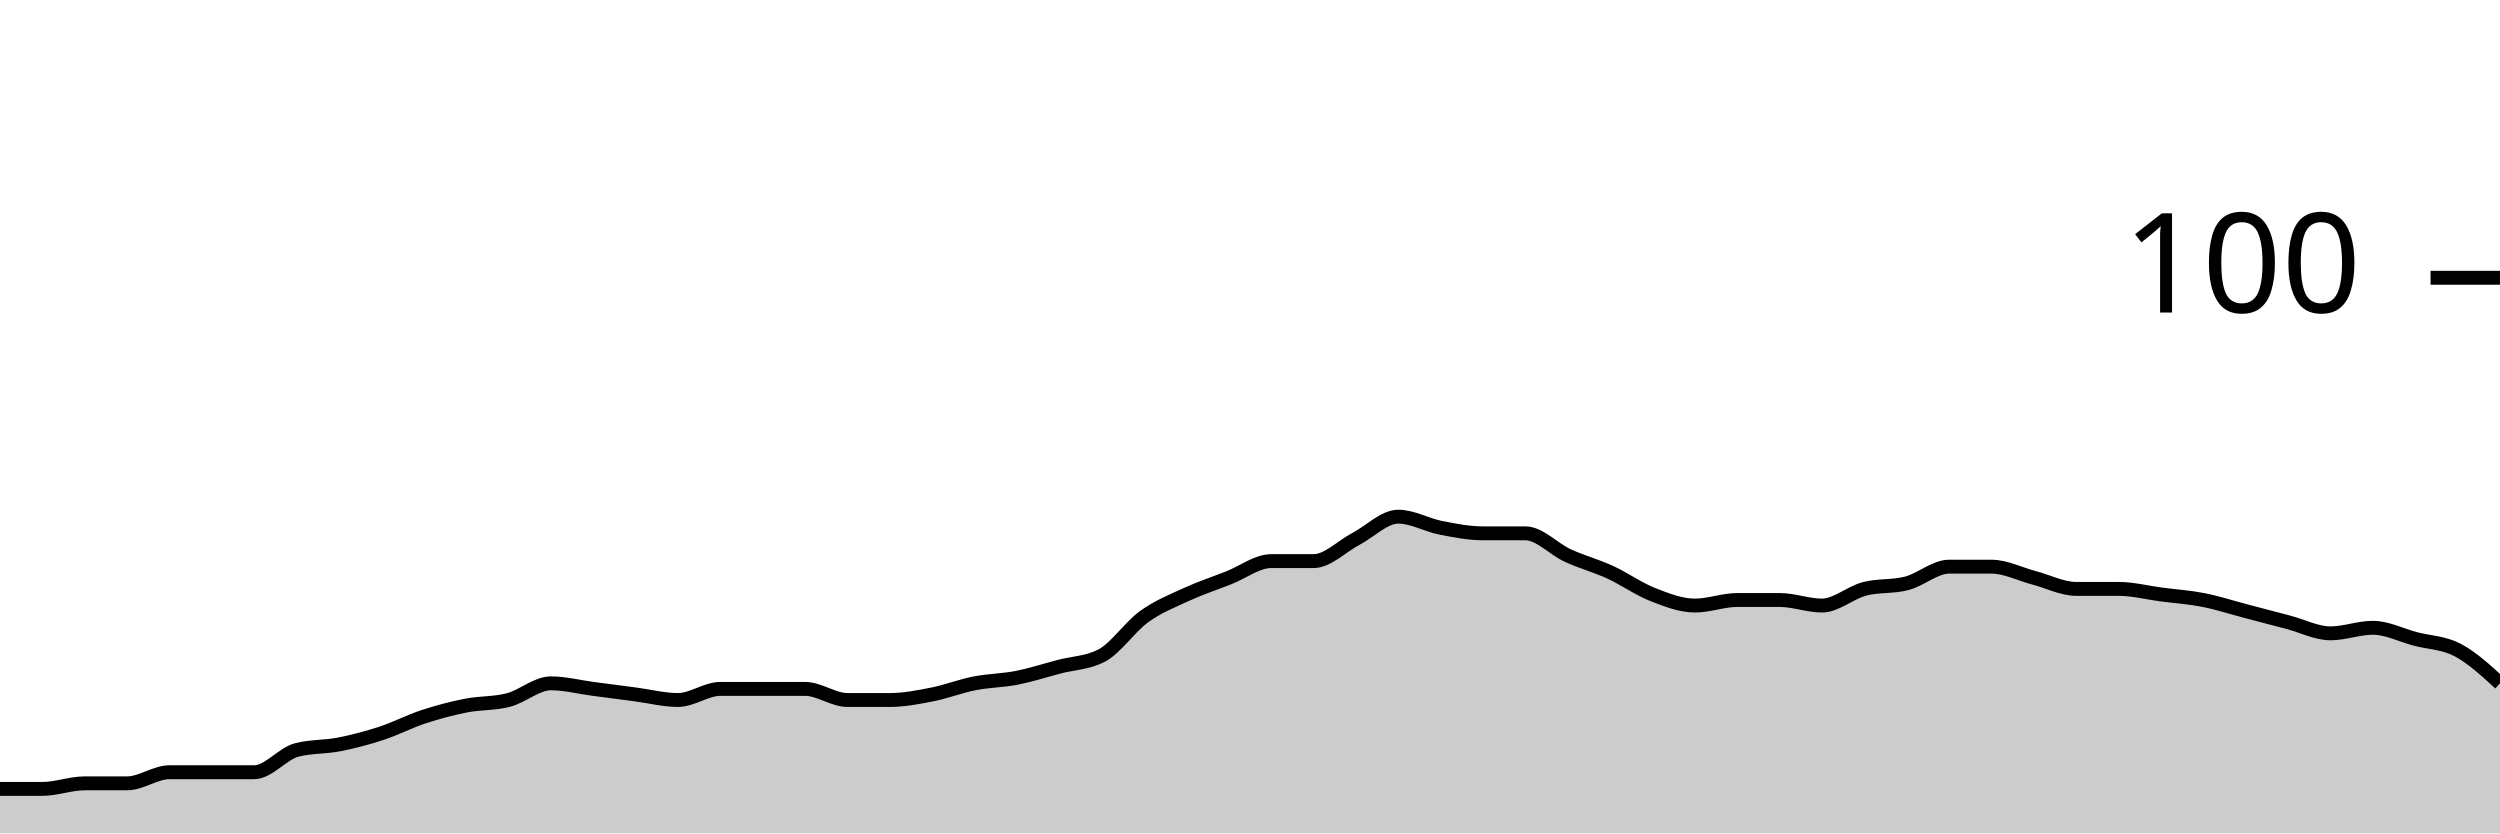
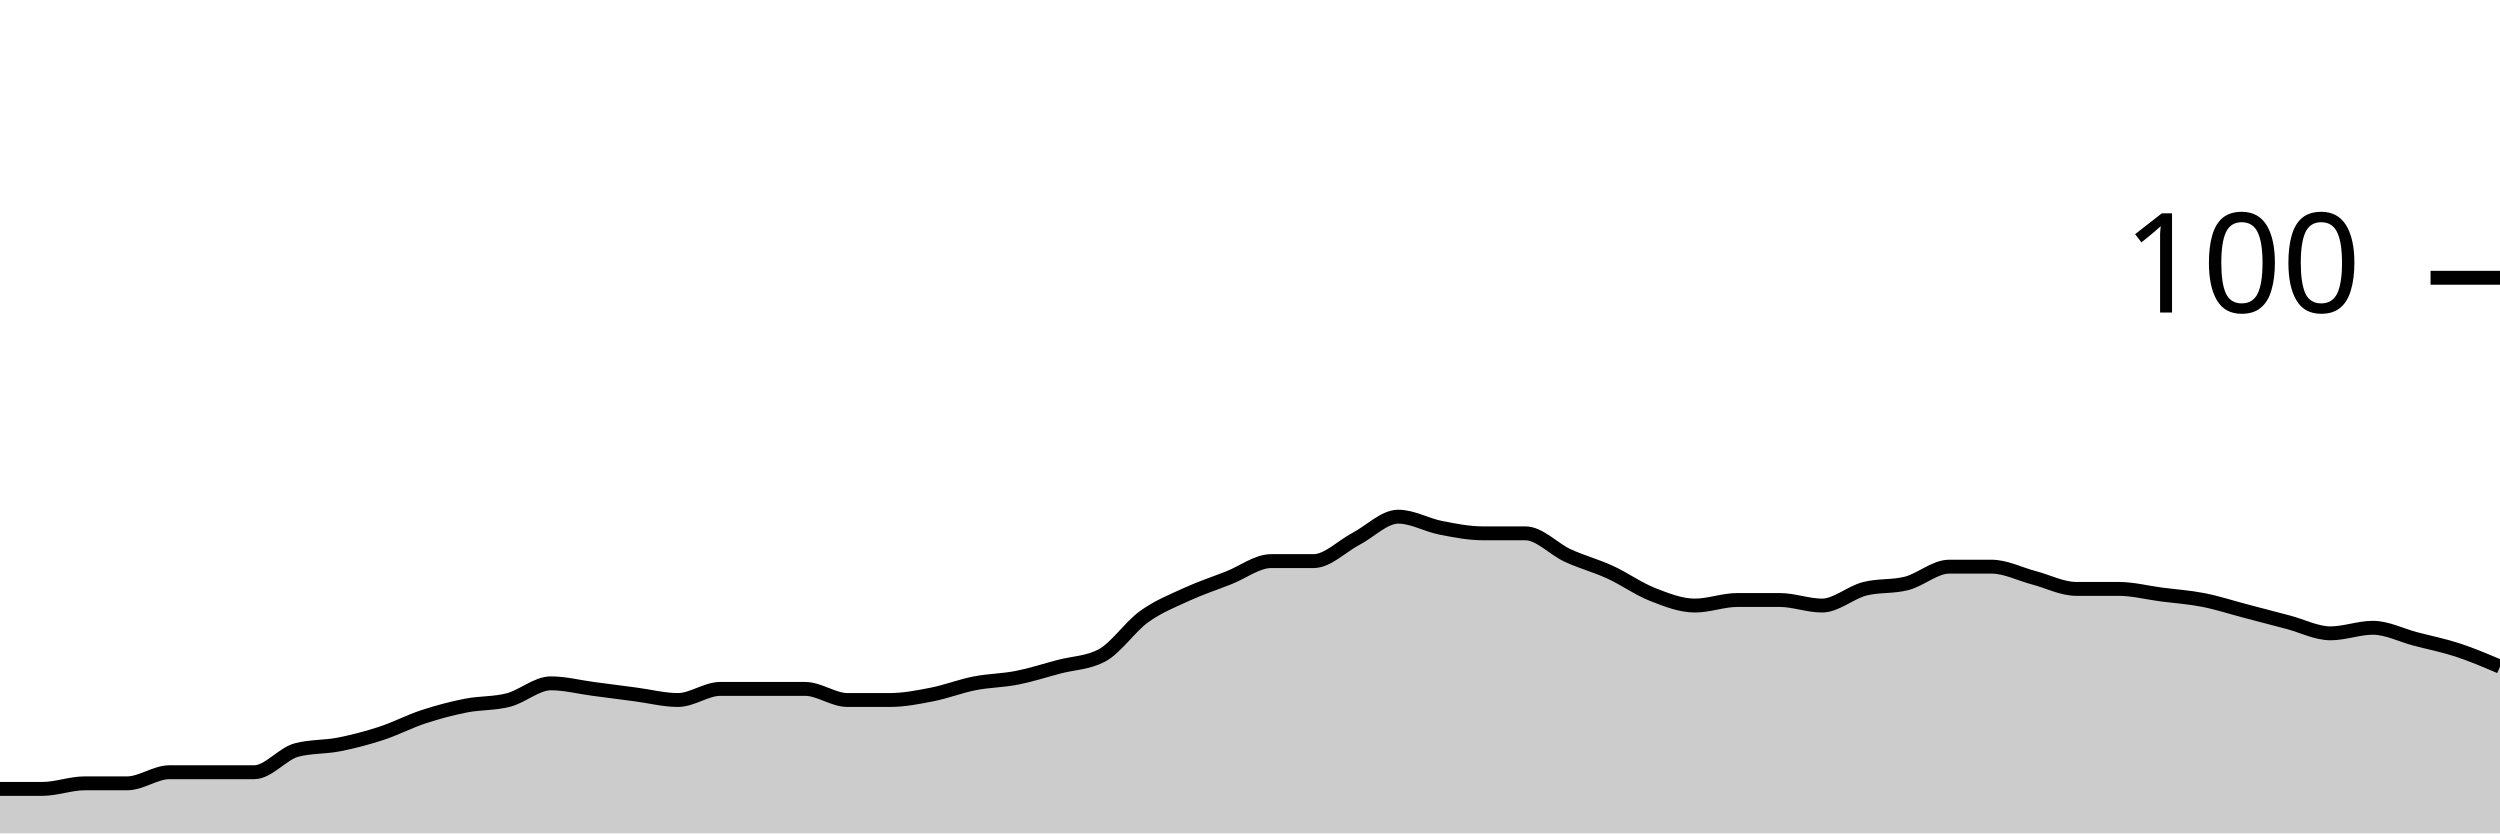
<svg xmlns="http://www.w3.org/2000/svg" viewBox="0 0 180 60">
  <g transform="translate(0,20)">
-     <path class="area" fill="rgba(0, 0, 0, 0.2)" d="M0,36.8C1.017,36.8,2.034,36.8,3.051,36.8C4.068,36.8,5.085,36.4,6.102,36.4C7.119,36.4,8.136,36.4,9.153,36.4C10.169,36.4,11.186,35.6,12.203,35.6C13.22,35.6,14.237,35.6,15.254,35.6C16.271,35.6,17.288,35.6,18.305,35.6C19.322,35.6,20.339,34.267,21.356,34C22.373,33.733,23.39,33.8,24.407,33.6C25.424,33.4,26.441,33.133,27.458,32.8C28.475,32.467,29.492,31.933,30.508,31.6C31.525,31.267,32.542,31,33.559,30.8C34.576,30.6,35.593,30.667,36.61,30.4C37.627,30.133,38.644,29.2,39.661,29.2C40.678,29.2,41.695,29.467,42.712,29.6C43.729,29.733,44.746,29.867,45.763,30C46.78,30.133,47.797,30.4,48.814,30.4C49.831,30.4,50.847,29.6,51.864,29.6C52.881,29.6,53.898,29.6,54.915,29.6C55.932,29.6,56.949,29.6,57.966,29.6C58.983,29.6,60,30.4,61.017,30.4C62.034,30.4,63.051,30.4,64.068,30.4C65.085,30.4,66.102,30.2,67.119,30C68.136,29.8,69.153,29.4,70.169,29.2C71.186,29,72.203,29,73.22,28.8C74.237,28.6,75.254,28.267,76.271,28C77.288,27.733,78.305,27.733,79.322,27.2C80.339,26.667,81.356,25.133,82.373,24.4C83.39,23.667,84.407,23.267,85.424,22.8C86.441,22.333,87.458,22,88.475,21.6C89.492,21.2,90.508,20.4,91.525,20.4C92.542,20.4,93.559,20.4,94.576,20.4C95.593,20.4,96.61,19.333,97.627,18.8C98.644,18.267,99.661,17.2,100.678,17.2C101.695,17.2,102.712,17.8,103.729,18C104.746,18.2,105.763,18.4,106.78,18.4C107.797,18.4,108.814,18.4,109.831,18.4C110.847,18.4,111.864,19.533,112.881,20C113.898,20.467,114.915,20.733,115.932,21.2C116.949,21.667,117.966,22.4,118.983,22.8C120,23.2,121.017,23.6,122.034,23.6C123.051,23.6,124.068,23.2,125.085,23.2C126.102,23.2,127.119,23.2,128.136,23.2C129.153,23.2,130.169,23.6,131.186,23.6C132.203,23.6,133.22,22.667,134.237,22.4C135.254,22.133,136.271,22.267,137.288,22C138.305,21.733,139.322,20.8,140.339,20.8C141.356,20.8,142.373,20.8,143.39,20.8C144.407,20.8,145.424,21.333,146.441,21.6C147.458,21.867,148.475,22.4,149.492,22.4C150.508,22.4,151.525,22.4,152.542,22.4C153.559,22.4,154.576,22.667,155.593,22.8C156.61,22.933,157.627,23,158.644,23.2C159.661,23.4,160.678,23.733,161.695,24C162.712,24.267,163.729,24.533,164.746,24.8C165.763,25.067,166.78,25.6,167.797,25.6C168.814,25.6,169.831,25.2,170.847,25.2C171.864,25.2,172.881,25.733,173.898,26C174.915,26.267,175.932,26.267,176.949,26.8C177.966,27.333,178.983,28.267,180,29.2L180,40C178.983,40,177.966,40,176.949,40C175.932,40,174.915,40,173.898,40C172.881,40,171.864,40,170.847,40C169.831,40,168.814,40,167.797,40C166.78,40,165.763,40,164.746,40C163.729,40,162.712,40,161.695,40C160.678,40,159.661,40,158.644,40C157.627,40,156.61,40,155.593,40C154.576,40,153.559,40,152.542,40C151.525,40,150.508,40,149.492,40C148.475,40,147.458,40,146.441,40C145.424,40,144.407,40,143.39,40C142.373,40,141.356,40,140.339,40C139.322,40,138.305,40,137.288,40C136.271,40,135.254,40,134.237,40C133.22,40,132.203,40,131.186,40C130.169,40,129.153,40,128.136,40C127.119,40,126.102,40,125.085,40C124.068,40,123.051,40,122.034,40C121.017,40,120,40,118.983,40C117.966,40,116.949,40,115.932,40C114.915,40,113.898,40,112.881,40C111.864,40,110.847,40,109.831,40C108.814,40,107.797,40,106.78,40C105.763,40,104.746,40,103.729,40C102.712,40,101.695,40,100.678,40C99.661,40,98.644,40,97.627,40C96.61,40,95.593,40,94.576,40C93.559,40,92.542,40,91.525,40C90.508,40,89.492,40,88.475,40C87.458,40,86.441,40,85.424,40C84.407,40,83.39,40,82.373,40C81.356,40,80.339,40,79.322,40C78.305,40,77.288,40,76.271,40C75.254,40,74.237,40,73.22,40C72.203,40,71.186,40,70.169,40C69.153,40,68.136,40,67.119,40C66.102,40,65.085,40,64.068,40C63.051,40,62.034,40,61.017,40C60,40,58.983,40,57.966,40C56.949,40,55.932,40,54.915,40C53.898,40,52.881,40,51.864,40C50.847,40,49.831,40,48.814,40C47.797,40,46.78,40,45.763,40C44.746,40,43.729,40,42.712,40C41.695,40,40.678,40,39.661,40C38.644,40,37.627,40,36.61,40C35.593,40,34.576,40,33.559,40C32.542,40,31.525,40,30.508,40C29.492,40,28.475,40,27.458,40C26.441,40,25.424,40,24.407,40C23.39,40,22.373,40,21.356,40C20.339,40,19.322,40,18.305,40C17.288,40,16.271,40,15.254,40C14.237,40,13.22,40,12.203,40C11.186,40,10.169,40,9.153,40C8.136,40,7.119,40,6.102,40C5.085,40,4.068,40,3.051,40C2.034,40,1.017,40,0,40Z" />
-     <path class="line" stroke="black" fill="none" d="M0,36.8C1.017,36.8,2.034,36.8,3.051,36.8C4.068,36.8,5.085,36.4,6.102,36.4C7.119,36.4,8.136,36.4,9.153,36.4C10.169,36.4,11.186,35.6,12.203,35.6C13.22,35.6,14.237,35.6,15.254,35.6C16.271,35.6,17.288,35.6,18.305,35.6C19.322,35.6,20.339,34.267,21.356,34C22.373,33.733,23.39,33.8,24.407,33.6C25.424,33.4,26.441,33.133,27.458,32.8C28.475,32.467,29.492,31.933,30.508,31.6C31.525,31.267,32.542,31,33.559,30.8C34.576,30.6,35.593,30.667,36.61,30.4C37.627,30.133,38.644,29.2,39.661,29.2C40.678,29.2,41.695,29.467,42.712,29.6C43.729,29.733,44.746,29.867,45.763,30C46.78,30.133,47.797,30.4,48.814,30.4C49.831,30.4,50.847,29.6,51.864,29.6C52.881,29.6,53.898,29.6,54.915,29.6C55.932,29.6,56.949,29.6,57.966,29.6C58.983,29.6,60,30.4,61.017,30.4C62.034,30.4,63.051,30.4,64.068,30.4C65.085,30.4,66.102,30.2,67.119,30C68.136,29.8,69.153,29.4,70.169,29.2C71.186,29,72.203,29,73.22,28.8C74.237,28.6,75.254,28.267,76.271,28C77.288,27.733,78.305,27.733,79.322,27.2C80.339,26.667,81.356,25.133,82.373,24.4C83.39,23.667,84.407,23.267,85.424,22.8C86.441,22.333,87.458,22,88.475,21.6C89.492,21.2,90.508,20.4,91.525,20.4C92.542,20.4,93.559,20.4,94.576,20.4C95.593,20.4,96.61,19.333,97.627,18.8C98.644,18.267,99.661,17.2,100.678,17.2C101.695,17.2,102.712,17.8,103.729,18C104.746,18.2,105.763,18.4,106.78,18.4C107.797,18.4,108.814,18.4,109.831,18.4C110.847,18.4,111.864,19.533,112.881,20C113.898,20.467,114.915,20.733,115.932,21.2C116.949,21.667,117.966,22.4,118.983,22.8C120,23.2,121.017,23.6,122.034,23.6C123.051,23.6,124.068,23.2,125.085,23.2C126.102,23.2,127.119,23.2,128.136,23.2C129.153,23.2,130.169,23.6,131.186,23.6C132.203,23.6,133.22,22.667,134.237,22.4C135.254,22.133,136.271,22.267,137.288,22C138.305,21.733,139.322,20.8,140.339,20.8C141.356,20.8,142.373,20.8,143.39,20.8C144.407,20.8,145.424,21.333,146.441,21.6C147.458,21.867,148.475,22.4,149.492,22.4C150.508,22.4,151.525,22.4,152.542,22.4C153.559,22.4,154.576,22.667,155.593,22.8C156.61,22.933,157.627,23,158.644,23.2C159.661,23.4,160.678,23.733,161.695,24C162.712,24.267,163.729,24.533,164.746,24.8C165.763,25.067,166.78,25.6,167.797,25.6C168.814,25.6,169.831,25.2,170.847,25.2C171.864,25.2,172.881,25.733,173.898,26C174.915,26.267,175.932,26.267,176.949,26.8C177.966,27.333,178.983,28.267,180,29.2" />
+     <path class="area" fill="rgba(0, 0, 0, 0.2)" d="M0,36.8C1.017,36.8,2.034,36.8,3.051,36.8C4.068,36.8,5.085,36.4,6.102,36.4C7.119,36.4,8.136,36.4,9.153,36.4C10.169,36.4,11.186,35.6,12.203,35.6C13.22,35.6,14.237,35.6,15.254,35.6C16.271,35.6,17.288,35.6,18.305,35.6C19.322,35.6,20.339,34.267,21.356,34C22.373,33.733,23.39,33.8,24.407,33.6C25.424,33.4,26.441,33.133,27.458,32.8C28.475,32.467,29.492,31.933,30.508,31.6C31.525,31.267,32.542,31,33.559,30.8C34.576,30.6,35.593,30.667,36.61,30.4C37.627,30.133,38.644,29.2,39.661,29.2C40.678,29.2,41.695,29.467,42.712,29.6C43.729,29.733,44.746,29.867,45.763,30C46.78,30.133,47.797,30.4,48.814,30.4C49.831,30.4,50.847,29.6,51.864,29.6C52.881,29.6,53.898,29.6,54.915,29.6C55.932,29.6,56.949,29.6,57.966,29.6C58.983,29.6,60,30.4,61.017,30.4C62.034,30.4,63.051,30.4,64.068,30.4C65.085,30.4,66.102,30.2,67.119,30C68.136,29.8,69.153,29.4,70.169,29.2C71.186,29,72.203,29,73.22,28.8C74.237,28.6,75.254,28.267,76.271,28C77.288,27.733,78.305,27.733,79.322,27.2C80.339,26.667,81.356,25.133,82.373,24.4C83.39,23.667,84.407,23.267,85.424,22.8C86.441,22.333,87.458,22,88.475,21.6C89.492,21.2,90.508,20.4,91.525,20.4C92.542,20.4,93.559,20.4,94.576,20.4C95.593,20.4,96.61,19.333,97.627,18.8C98.644,18.267,99.661,17.2,100.678,17.2C101.695,17.2,102.712,17.8,103.729,18C104.746,18.2,105.763,18.4,106.78,18.4C107.797,18.4,108.814,18.4,109.831,18.4C110.847,18.4,111.864,19.533,112.881,20C113.898,20.467,114.915,20.733,115.932,21.2C116.949,21.667,117.966,22.4,118.983,22.8C120,23.2,121.017,23.6,122.034,23.6C123.051,23.6,124.068,23.2,125.085,23.2C126.102,23.2,127.119,23.2,128.136,23.2C129.153,23.2,130.169,23.6,131.186,23.6C132.203,23.6,133.22,22.667,134.237,22.4C135.254,22.133,136.271,22.267,137.288,22C138.305,21.733,139.322,20.8,140.339,20.8C141.356,20.8,142.373,20.8,143.39,20.8C144.407,20.8,145.424,21.333,146.441,21.6C147.458,21.867,148.475,22.4,149.492,22.4C150.508,22.4,151.525,22.4,152.542,22.4C153.559,22.4,154.576,22.667,155.593,22.8C156.61,22.933,157.627,23,158.644,23.2C159.661,23.4,160.678,23.733,161.695,24C162.712,24.267,163.729,24.533,164.746,24.8C165.763,25.067,166.78,25.6,167.797,25.6C168.814,25.6,169.831,25.2,170.847,25.2C171.864,25.2,172.881,25.733,173.898,26C174.915,26.267,175.932,26.467,176.949,26.8C177.966,27.133,178.983,27.567,180,28L180,40C178.983,40,177.966,40,176.949,40C175.932,40,174.915,40,173.898,40C172.881,40,171.864,40,170.847,40C169.831,40,168.814,40,167.797,40C166.78,40,165.763,40,164.746,40C163.729,40,162.712,40,161.695,40C160.678,40,159.661,40,158.644,40C157.627,40,156.61,40,155.593,40C154.576,40,153.559,40,152.542,40C151.525,40,150.508,40,149.492,40C148.475,40,147.458,40,146.441,40C145.424,40,144.407,40,143.39,40C142.373,40,141.356,40,140.339,40C139.322,40,138.305,40,137.288,40C136.271,40,135.254,40,134.237,40C133.22,40,132.203,40,131.186,40C130.169,40,129.153,40,128.136,40C127.119,40,126.102,40,125.085,40C124.068,40,123.051,40,122.034,40C121.017,40,120,40,118.983,40C117.966,40,116.949,40,115.932,40C114.915,40,113.898,40,112.881,40C111.864,40,110.847,40,109.831,40C108.814,40,107.797,40,106.78,40C105.763,40,104.746,40,103.729,40C102.712,40,101.695,40,100.678,40C99.661,40,98.644,40,97.627,40C96.61,40,95.593,40,94.576,40C93.559,40,92.542,40,91.525,40C90.508,40,89.492,40,88.475,40C87.458,40,86.441,40,85.424,40C84.407,40,83.39,40,82.373,40C81.356,40,80.339,40,79.322,40C78.305,40,77.288,40,76.271,40C75.254,40,74.237,40,73.22,40C72.203,40,71.186,40,70.169,40C69.153,40,68.136,40,67.119,40C66.102,40,65.085,40,64.068,40C63.051,40,62.034,40,61.017,40C60,40,58.983,40,57.966,40C56.949,40,55.932,40,54.915,40C53.898,40,52.881,40,51.864,40C50.847,40,49.831,40,48.814,40C47.797,40,46.78,40,45.763,40C44.746,40,43.729,40,42.712,40C41.695,40,40.678,40,39.661,40C38.644,40,37.627,40,36.61,40C35.593,40,34.576,40,33.559,40C32.542,40,31.525,40,30.508,40C29.492,40,28.475,40,27.458,40C26.441,40,25.424,40,24.407,40C23.39,40,22.373,40,21.356,40C20.339,40,19.322,40,18.305,40C17.288,40,16.271,40,15.254,40C14.237,40,13.22,40,12.203,40C11.186,40,10.169,40,9.153,40C8.136,40,7.119,40,6.102,40C5.085,40,4.068,40,3.051,40C2.034,40,1.017,40,0,40Z" />
+     <path class="line" stroke="black" fill="none" d="M0,36.8C1.017,36.8,2.034,36.8,3.051,36.8C4.068,36.8,5.085,36.4,6.102,36.4C7.119,36.4,8.136,36.4,9.153,36.4C10.169,36.4,11.186,35.6,12.203,35.6C13.22,35.6,14.237,35.6,15.254,35.6C16.271,35.6,17.288,35.6,18.305,35.6C19.322,35.6,20.339,34.267,21.356,34C22.373,33.733,23.39,33.8,24.407,33.6C25.424,33.4,26.441,33.133,27.458,32.8C28.475,32.467,29.492,31.933,30.508,31.6C31.525,31.267,32.542,31,33.559,30.8C34.576,30.6,35.593,30.667,36.61,30.4C37.627,30.133,38.644,29.2,39.661,29.2C40.678,29.2,41.695,29.467,42.712,29.6C43.729,29.733,44.746,29.867,45.763,30C46.78,30.133,47.797,30.4,48.814,30.4C49.831,30.4,50.847,29.6,51.864,29.6C52.881,29.6,53.898,29.6,54.915,29.6C55.932,29.6,56.949,29.6,57.966,29.6C58.983,29.6,60,30.4,61.017,30.4C62.034,30.4,63.051,30.4,64.068,30.4C65.085,30.4,66.102,30.2,67.119,30C68.136,29.8,69.153,29.4,70.169,29.2C71.186,29,72.203,29,73.22,28.8C74.237,28.6,75.254,28.267,76.271,28C77.288,27.733,78.305,27.733,79.322,27.2C80.339,26.667,81.356,25.133,82.373,24.4C83.39,23.667,84.407,23.267,85.424,22.8C86.441,22.333,87.458,22,88.475,21.6C89.492,21.2,90.508,20.4,91.525,20.4C92.542,20.4,93.559,20.4,94.576,20.4C95.593,20.4,96.61,19.333,97.627,18.8C98.644,18.267,99.661,17.2,100.678,17.2C101.695,17.2,102.712,17.8,103.729,18C104.746,18.2,105.763,18.4,106.78,18.4C107.797,18.4,108.814,18.4,109.831,18.4C110.847,18.4,111.864,19.533,112.881,20C113.898,20.467,114.915,20.733,115.932,21.2C116.949,21.667,117.966,22.4,118.983,22.8C120,23.2,121.017,23.6,122.034,23.6C123.051,23.6,124.068,23.2,125.085,23.2C126.102,23.2,127.119,23.2,128.136,23.2C129.153,23.2,130.169,23.6,131.186,23.6C132.203,23.6,133.22,22.667,134.237,22.4C135.254,22.133,136.271,22.267,137.288,22C138.305,21.733,139.322,20.8,140.339,20.8C141.356,20.8,142.373,20.8,143.39,20.8C144.407,20.8,145.424,21.333,146.441,21.6C147.458,21.867,148.475,22.4,149.492,22.4C150.508,22.4,151.525,22.4,152.542,22.4C153.559,22.4,154.576,22.667,155.593,22.8C156.61,22.933,157.627,23,158.644,23.2C159.661,23.4,160.678,23.733,161.695,24C162.712,24.267,163.729,24.533,164.746,24.8C165.763,25.067,166.78,25.6,167.797,25.6C168.814,25.6,169.831,25.2,170.847,25.2C171.864,25.2,172.881,25.733,173.898,26C174.915,26.267,175.932,26.467,176.949,26.8C177.966,27.133,178.983,27.567,180,28" />
    <path class="axis-ceiling" stroke-width="1" stroke="black" fill="none" d="M175,0L180,0" />
    <text class="axis-ceiling-label" font-family="sans-serif" text-anchor="end" font-size="10px" x="170" y="2.5">100</text>
  </g>
</svg>
